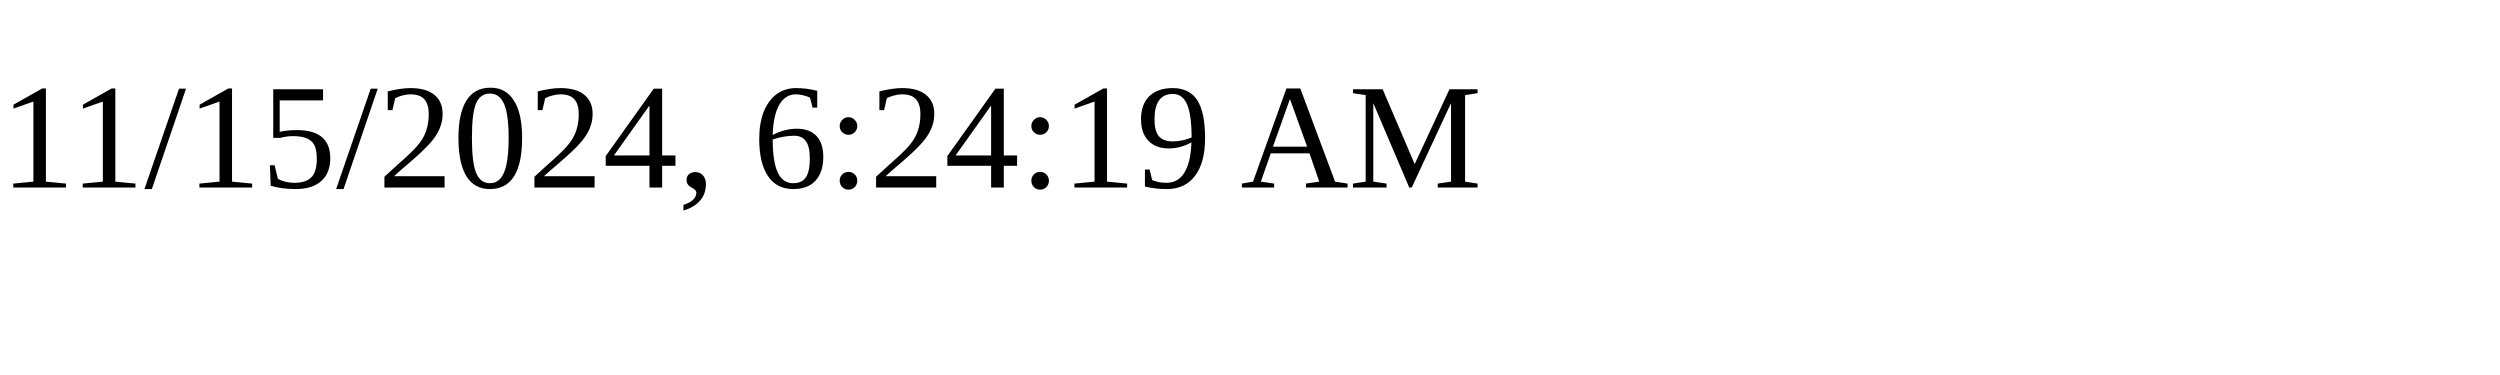
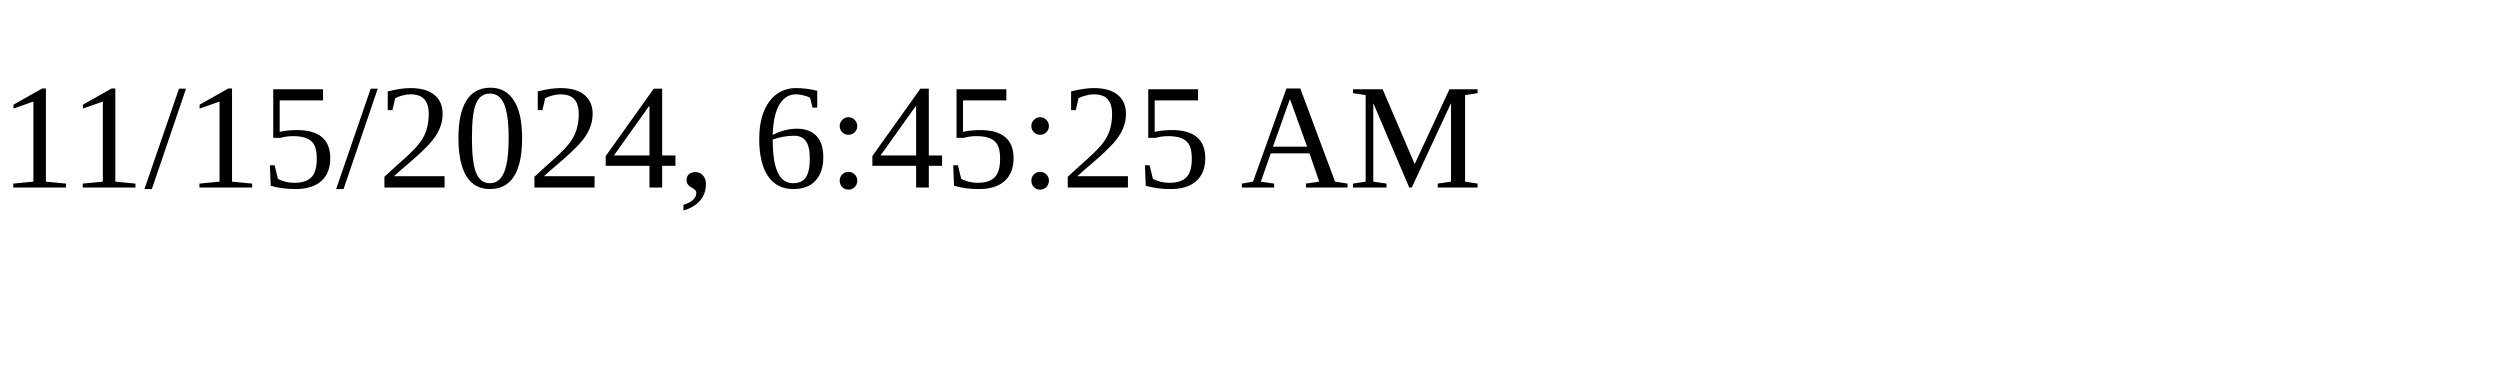
<svg xmlns="http://www.w3.org/2000/svg" height="30" width="200">
-   <text x="0" y="15">11/15/2024, 6:24:19 AM</text>
+   <text x="0" y="15">11/15/2024, 6:45:25 AM</text>
</svg>
